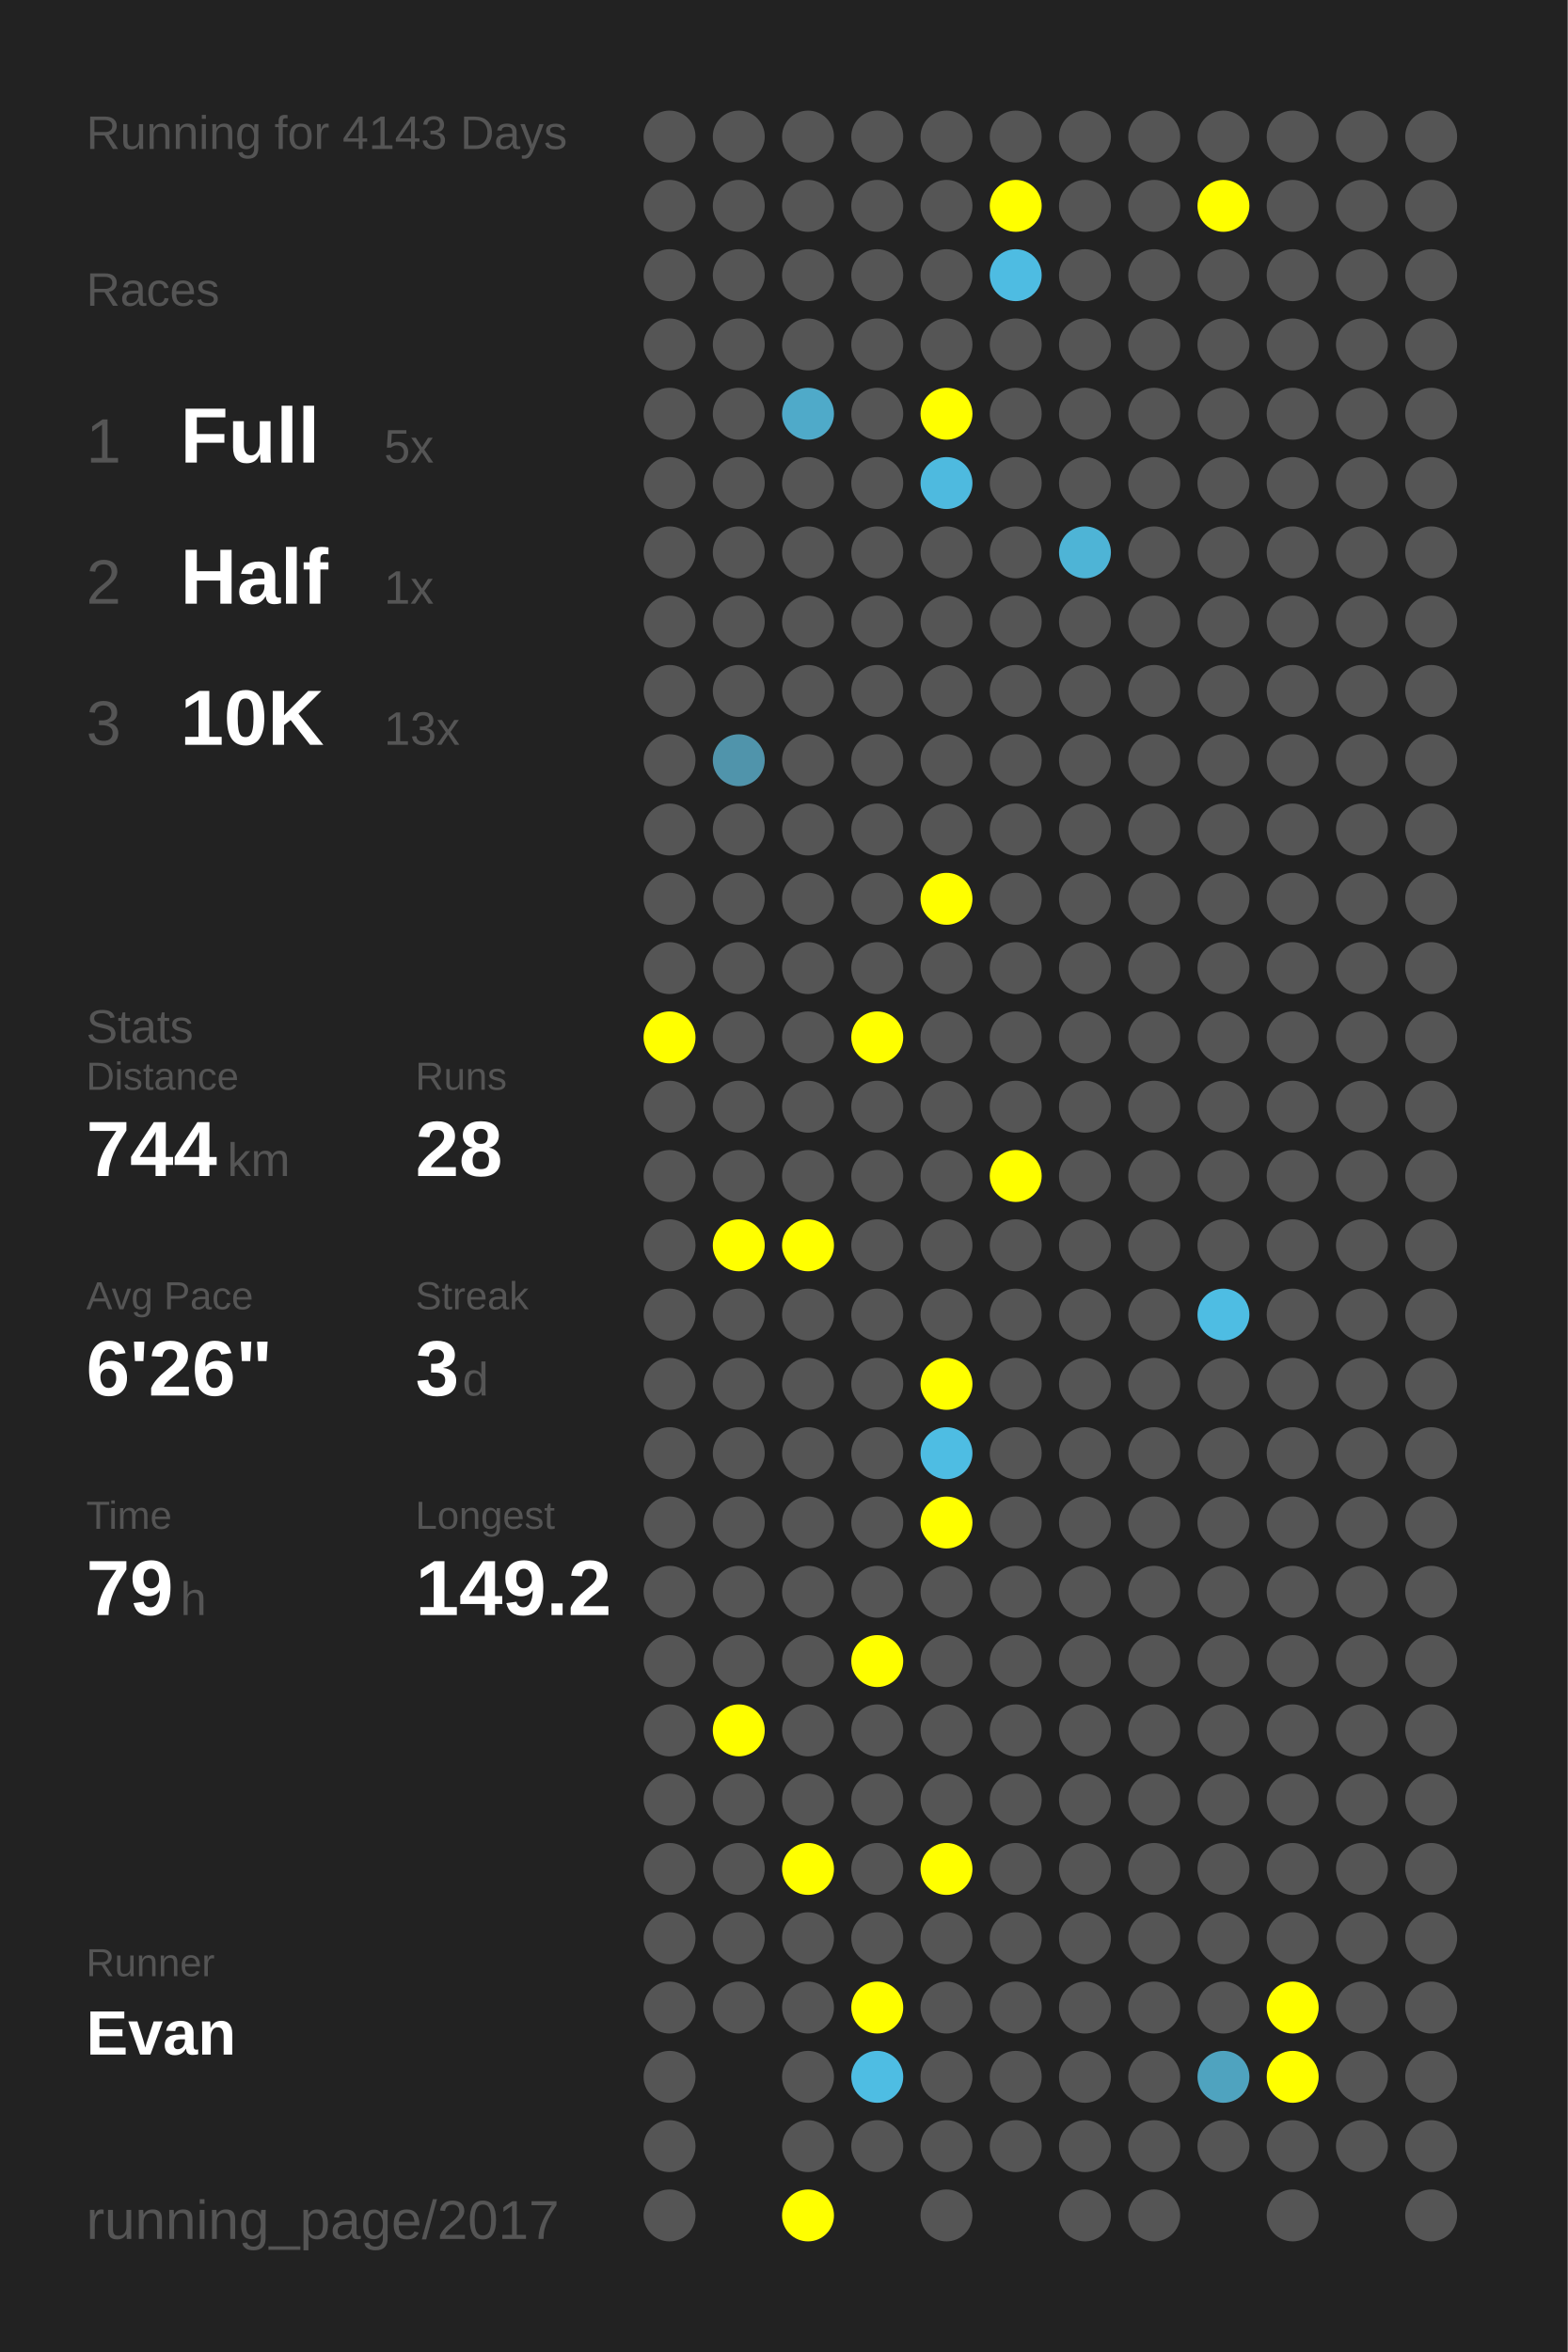
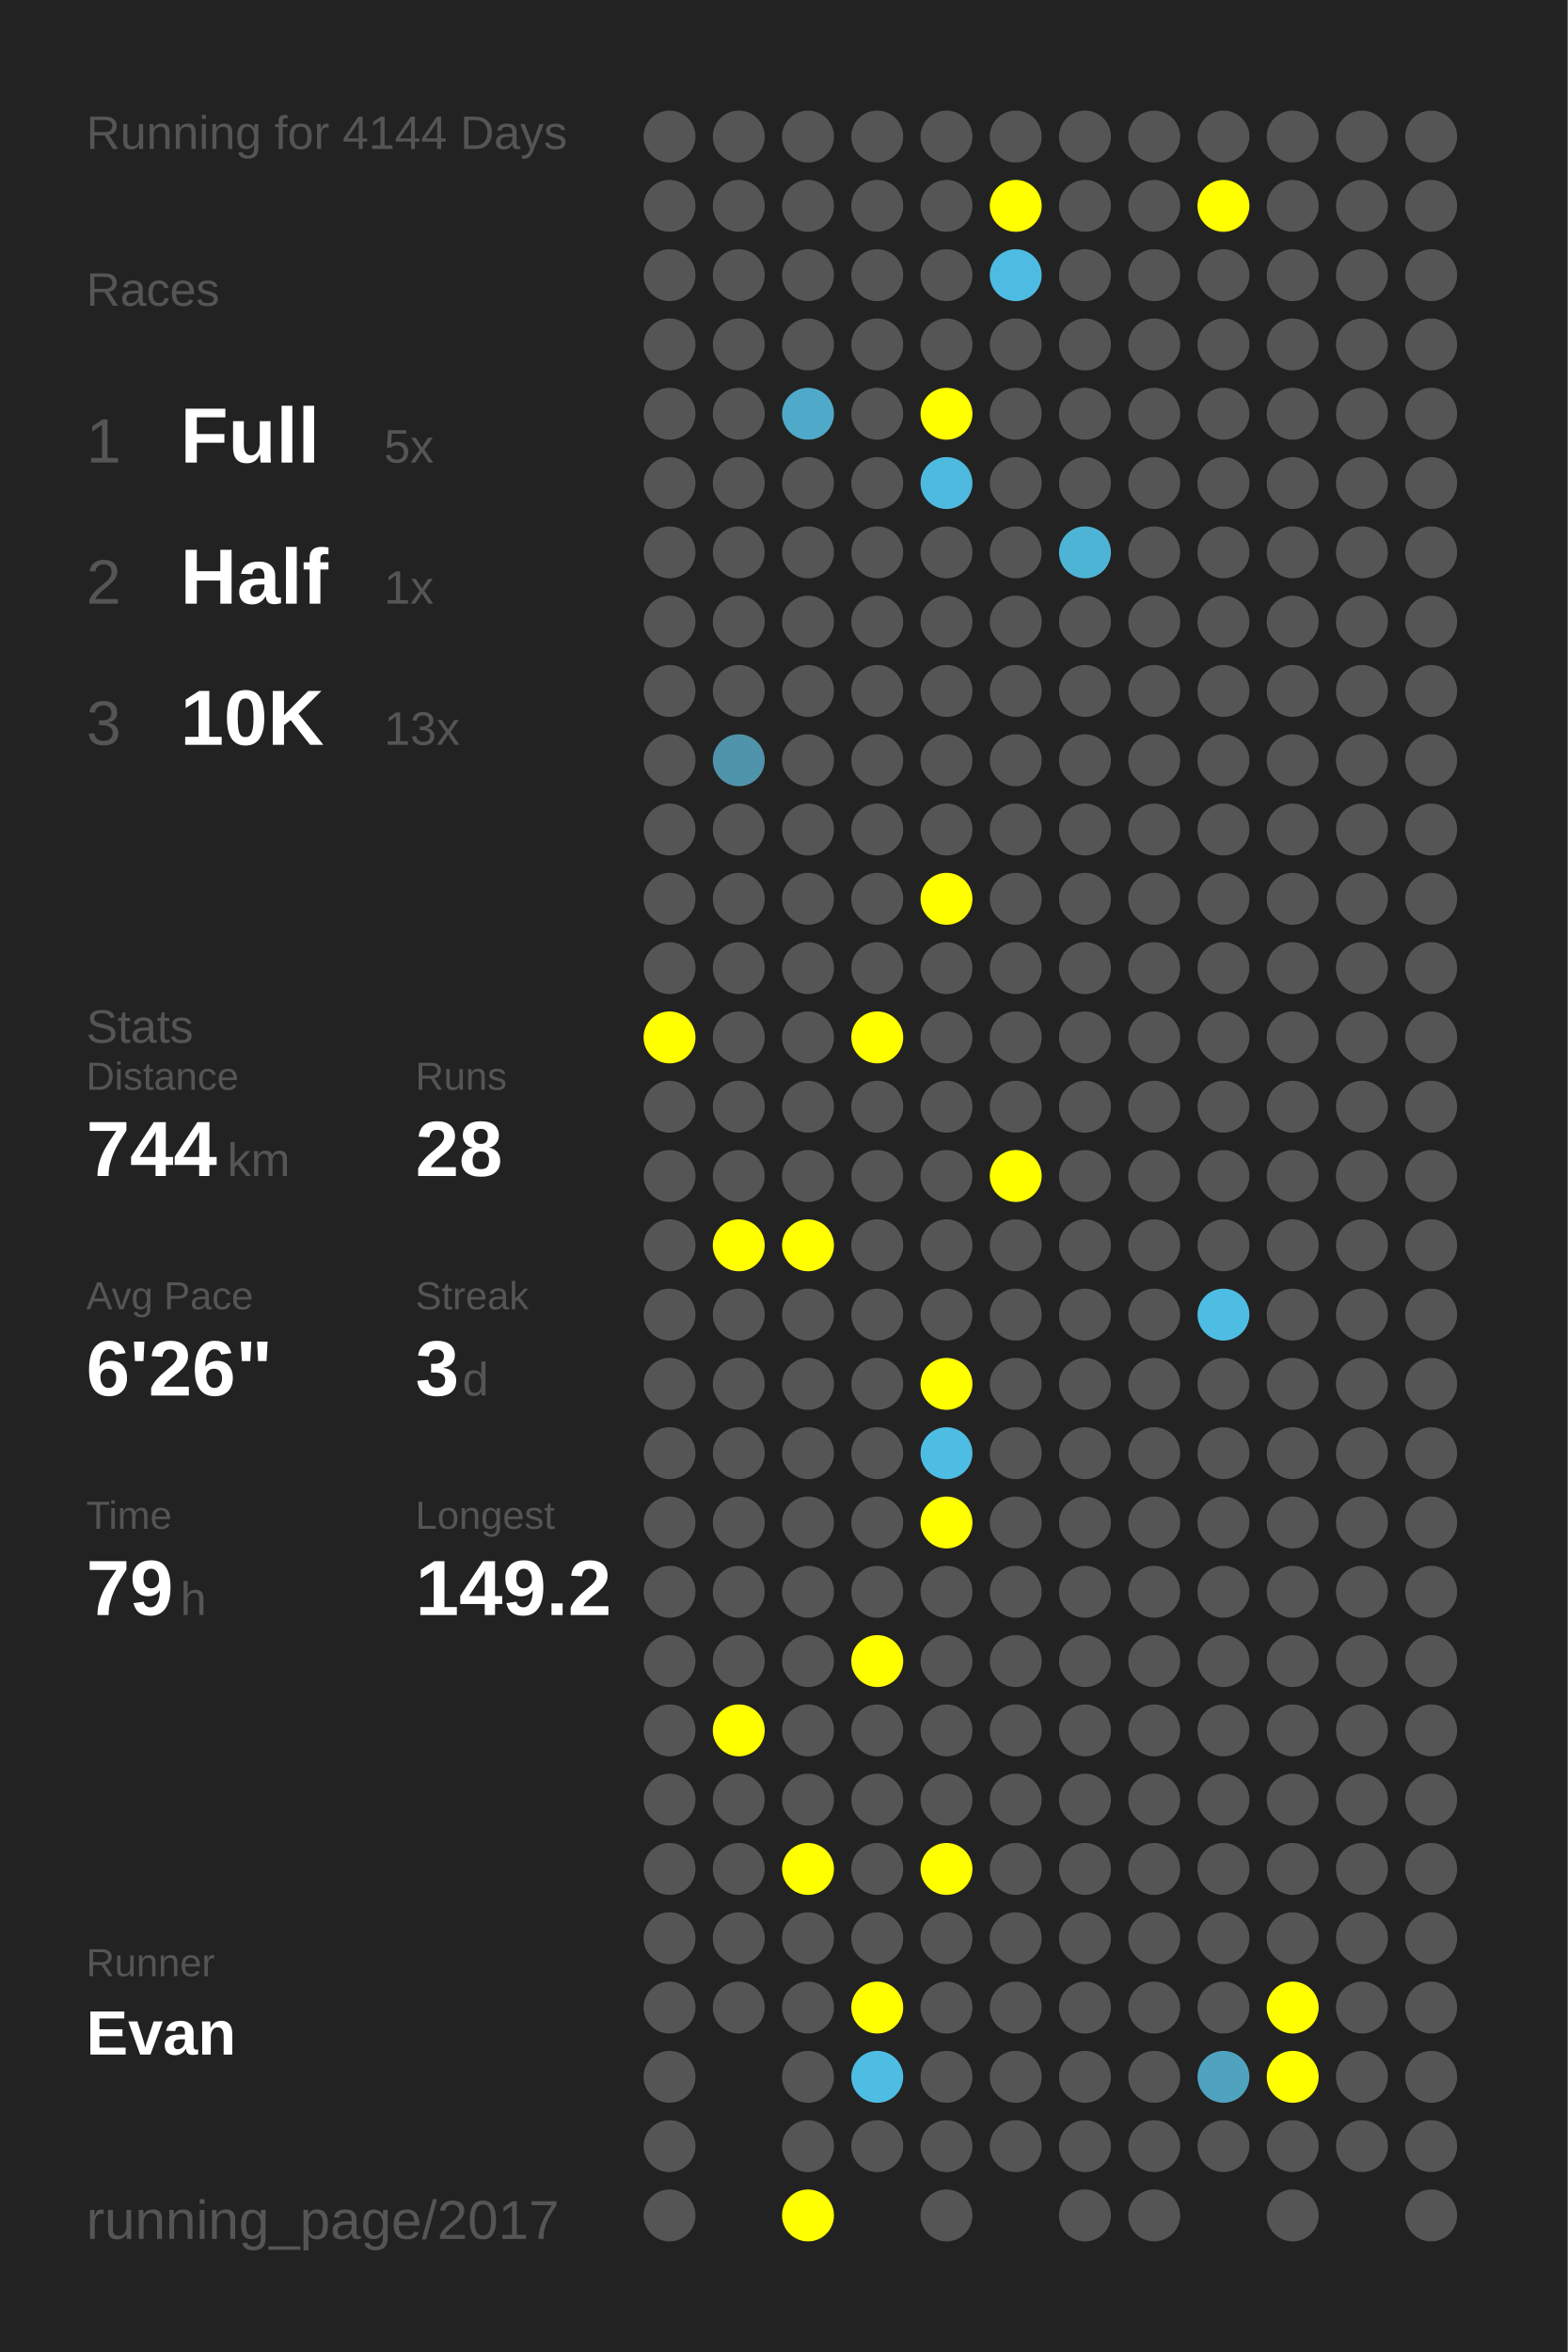
<svg xmlns="http://www.w3.org/2000/svg" baseProfile="full" height="300mm" version="1.1" viewBox="0,0,200,300" width="200mm">
  <defs />
  <rect fill="#222222" height="300" width="200" x="0" y="0" />
-   <text fill="#555555" style="font-size:6px; font-family:Arial;" x="11" y="19">Running for 4143 Days</text>
+   <text fill="#555555" style="font-size:6px; font-family:Arial;" x="11" y="19">Running for 4144 Days</text>
  <text fill="#555555" style="font-size:6px; font-family:Arial;" x="11" y="39">Races</text>
  <text fill="#555555" style="font-size:8px; font-family:Arial;" x="11" y="59">1</text>
  <text fill="#FFFFFF" style="font-size:10px; font-family:Arial; font-weight:bold;" x="23" y="59">Full</text>
  <text fill="#555555" style="font-size:6px; font-family:Arial;" x="49" y="59">5x</text>
  <text fill="#555555" style="font-size:8px; font-family:Arial;" x="11" y="77">2</text>
  <text fill="#FFFFFF" style="font-size:10px; font-family:Arial; font-weight:bold;" x="23" y="77">Half</text>
  <text fill="#555555" style="font-size:6px; font-family:Arial;" x="49" y="77">1x</text>
  <text fill="#555555" style="font-size:8px; font-family:Arial;" x="11" y="95">3</text>
  <text fill="#FFFFFF" style="font-size:10px; font-family:Arial; font-weight:bold;" x="23" y="95">10K</text>
  <text fill="#555555" style="font-size:6px; font-family:Arial;" x="49" y="95">13x</text>
  <text fill="#555555" style="font-size:6px; font-family:Arial;" x="11" y="133">Stats</text>
  <text fill="#555555" style="font-size:5px; font-family:Arial;" x="11" y="139">Distance</text>
  <text fill="#FFFFFF" style="font-size:10px; font-family:Arial; font-weight:bold;" x="11" y="150">744</text>
  <text fill="#555555" style="font-size:6px; font-family:Arial;" x="29" y="150">km</text>
  <text fill="#555555" style="font-size:5px; font-family:Arial;" x="53" y="139">Runs</text>
  <text fill="#FFFFFF" style="font-size:10px; font-family:Arial; font-weight:bold;" x="53" y="150">28</text>
  <text fill="#555555" style="font-size:5px; font-family:Arial;" x="11" y="167">Avg Pace</text>
  <text fill="#FFFFFF" style="font-size:10px; font-family:Arial; font-weight:bold;" x="11" y="178">6'26"</text>
  <text fill="#555555" style="font-size:5px; font-family:Arial;" x="53" y="167">Streak</text>
  <text fill="#FFFFFF" style="font-size:10px; font-family:Arial; font-weight:bold;" x="53" y="178">3</text>
  <text fill="#555555" style="font-size:6px; font-family:Arial;" x="59" y="178">d</text>
  <text fill="#555555" style="font-size:5px; font-family:Arial;" x="11" y="195">Time</text>
  <text fill="#FFFFFF" style="font-size:10px; font-family:Arial; font-weight:bold;" x="11" y="206">79</text>
  <text fill="#555555" style="font-size:6px; font-family:Arial;" x="23" y="206">h</text>
  <text fill="#555555" style="font-size:5px; font-family:Arial;" x="53" y="195">Longest</text>
  <text fill="#FFFFFF" style="font-size:10px; font-family:Arial; font-weight:bold;" x="53" y="206">149.2</text>
  <text fill="#555555" style="font-size:5px; font-family:Arial;" x="11" y="252.065">Runner</text>
  <text fill="#FFFFFF" style="font-size:8px; font-family:Arial; font-weight:bold;" x="11" y="262.065">Evan</text>
  <text fill="#555555" style="font-size:7px; font-family:Arial;" x="11" y="285.581">running_page/2017</text>
  <circle cx="85.417" cy="17.419" fill="#555555" r="3.312" />
  <circle cx="85.417" cy="26.258" fill="#555555" r="3.312" />
  <circle cx="85.417" cy="35.097" fill="#555555" r="3.312" />
  <circle cx="85.417" cy="43.935" fill="#555555" r="3.312" />
  <circle cx="85.417" cy="52.774" fill="#555555" r="3.312" />
  <circle cx="85.417" cy="61.613" fill="#555555" r="3.312" />
  <circle cx="85.417" cy="70.452" fill="#555555" r="3.312" />
  <circle cx="85.417" cy="79.29" fill="#555555" r="3.312" />
  <circle cx="85.417" cy="88.129" fill="#555555" r="3.312" />
  <circle cx="85.417" cy="96.968" fill="#555555" r="3.312" />
  <circle cx="85.417" cy="105.806" fill="#555555" r="3.312" />
  <circle cx="85.417" cy="114.645" fill="#555555" r="3.312" />
  <circle cx="85.417" cy="123.484" fill="#555555" r="3.312" />
  <circle cx="85.417" cy="132.323" fill="#FFFF00" r="3.312" />
  <circle cx="85.417" cy="141.161" fill="#555555" r="3.312" />
  <circle cx="85.417" cy="150" fill="#555555" r="3.312" />
  <circle cx="85.417" cy="158.839" fill="#555555" r="3.312" />
  <circle cx="85.417" cy="167.677" fill="#555555" r="3.312" />
  <circle cx="85.417" cy="176.516" fill="#555555" r="3.312" />
  <circle cx="85.417" cy="185.355" fill="#555555" r="3.312" />
  <circle cx="85.417" cy="194.194" fill="#555555" r="3.312" />
  <circle cx="85.417" cy="203.032" fill="#555555" r="3.312" />
  <circle cx="85.417" cy="211.871" fill="#555555" r="3.312" />
  <circle cx="85.417" cy="220.71" fill="#555555" r="3.312" />
  <circle cx="85.417" cy="229.548" fill="#555555" r="3.312" />
  <circle cx="85.417" cy="238.387" fill="#555555" r="3.312" />
  <circle cx="85.417" cy="247.226" fill="#555555" r="3.312" />
  <circle cx="85.417" cy="256.065" fill="#555555" r="3.312" />
  <circle cx="85.417" cy="264.903" fill="#555555" r="3.312" />
  <circle cx="85.417" cy="273.742" fill="#555555" r="3.312" />
  <circle cx="85.417" cy="282.581" fill="#555555" r="3.312" />
  <circle cx="94.25" cy="17.419" fill="#555555" r="3.312" />
  <circle cx="94.25" cy="26.258" fill="#555555" r="3.312" />
  <circle cx="94.25" cy="35.097" fill="#555555" r="3.312" />
  <circle cx="94.25" cy="43.935" fill="#555555" r="3.312" />
  <circle cx="94.25" cy="52.774" fill="#555555" r="3.312" />
  <circle cx="94.25" cy="61.613" fill="#555555" r="3.312" />
  <circle cx="94.25" cy="70.452" fill="#555555" r="3.312" />
  <circle cx="94.25" cy="79.29" fill="#555555" r="3.312" />
  <circle cx="94.25" cy="88.129" fill="#555555" r="3.312" />
  <circle cx="94.25" cy="96.968" fill="#5094ab" r="3.312" />
  <circle cx="94.25" cy="105.806" fill="#555555" r="3.312" />
  <circle cx="94.25" cy="114.645" fill="#555555" r="3.312" />
  <circle cx="94.25" cy="123.484" fill="#555555" r="3.312" />
  <circle cx="94.25" cy="132.323" fill="#555555" r="3.312" />
  <circle cx="94.25" cy="141.161" fill="#555555" r="3.312" />
  <circle cx="94.25" cy="150" fill="#555555" r="3.312" />
  <circle cx="94.25" cy="158.839" fill="#FFFF00" r="3.312" />
  <circle cx="94.25" cy="167.677" fill="#555555" r="3.312" />
  <circle cx="94.25" cy="176.516" fill="#555555" r="3.312" />
  <circle cx="94.25" cy="185.355" fill="#555555" r="3.312" />
  <circle cx="94.25" cy="194.194" fill="#555555" r="3.312" />
  <circle cx="94.25" cy="203.032" fill="#555555" r="3.312" />
  <circle cx="94.25" cy="211.871" fill="#555555" r="3.312" />
  <circle cx="94.25" cy="220.71" fill="#FFFF00" r="3.312" />
  <circle cx="94.25" cy="229.548" fill="#555555" r="3.312" />
  <circle cx="94.25" cy="238.387" fill="#555555" r="3.312" />
  <circle cx="94.25" cy="247.226" fill="#555555" r="3.312" />
  <circle cx="94.25" cy="256.065" fill="#555555" r="3.312" />
  <circle cx="103.083" cy="17.419" fill="#555555" r="3.312" />
  <circle cx="103.083" cy="26.258" fill="#555555" r="3.312" />
  <circle cx="103.083" cy="35.097" fill="#555555" r="3.312" />
  <circle cx="103.083" cy="43.935" fill="#555555" r="3.312" />
  <circle cx="103.083" cy="52.774" fill="#4faac9" r="3.312" />
  <circle cx="103.083" cy="61.613" fill="#555555" r="3.312" />
  <circle cx="103.083" cy="70.452" fill="#555555" r="3.312" />
  <circle cx="103.083" cy="79.29" fill="#555555" r="3.312" />
  <circle cx="103.083" cy="88.129" fill="#555555" r="3.312" />
  <circle cx="103.083" cy="96.968" fill="#555555" r="3.312" />
  <circle cx="103.083" cy="105.806" fill="#555555" r="3.312" />
  <circle cx="103.083" cy="114.645" fill="#555555" r="3.312" />
  <circle cx="103.083" cy="123.484" fill="#555555" r="3.312" />
  <circle cx="103.083" cy="132.323" fill="#555555" r="3.312" />
  <circle cx="103.083" cy="141.161" fill="#555555" r="3.312" />
  <circle cx="103.083" cy="150" fill="#555555" r="3.312" />
  <circle cx="103.083" cy="158.839" fill="#FFFF00" r="3.312" />
  <circle cx="103.083" cy="167.677" fill="#555555" r="3.312" />
  <circle cx="103.083" cy="176.516" fill="#555555" r="3.312" />
  <circle cx="103.083" cy="185.355" fill="#555555" r="3.312" />
  <circle cx="103.083" cy="194.194" fill="#555555" r="3.312" />
  <circle cx="103.083" cy="203.032" fill="#555555" r="3.312" />
  <circle cx="103.083" cy="211.871" fill="#555555" r="3.312" />
  <circle cx="103.083" cy="220.71" fill="#555555" r="3.312" />
  <circle cx="103.083" cy="229.548" fill="#555555" r="3.312" />
  <circle cx="103.083" cy="238.387" fill="#FFFF00" r="3.312" />
  <circle cx="103.083" cy="247.226" fill="#555555" r="3.312" />
  <circle cx="103.083" cy="256.065" fill="#555555" r="3.312" />
  <circle cx="103.083" cy="264.903" fill="#555555" r="3.312" />
  <circle cx="103.083" cy="273.742" fill="#555555" r="3.312" />
  <circle cx="103.083" cy="282.581" fill="#FFFF00" r="3.312" />
  <circle cx="111.917" cy="17.419" fill="#555555" r="3.312" />
  <circle cx="111.917" cy="26.258" fill="#555555" r="3.312" />
  <circle cx="111.917" cy="35.097" fill="#555555" r="3.312" />
  <circle cx="111.917" cy="43.935" fill="#555555" r="3.312" />
  <circle cx="111.917" cy="52.774" fill="#555555" r="3.312" />
  <circle cx="111.917" cy="61.613" fill="#555555" r="3.312" />
  <circle cx="111.917" cy="70.452" fill="#555555" r="3.312" />
  <circle cx="111.917" cy="79.29" fill="#555555" r="3.312" />
  <circle cx="111.917" cy="88.129" fill="#555555" r="3.312" />
  <circle cx="111.917" cy="96.968" fill="#555555" r="3.312" />
  <circle cx="111.917" cy="105.806" fill="#555555" r="3.312" />
  <circle cx="111.917" cy="114.645" fill="#555555" r="3.312" />
  <circle cx="111.917" cy="123.484" fill="#555555" r="3.312" />
  <circle cx="111.917" cy="132.323" fill="#FFFF00" r="3.312" />
  <circle cx="111.917" cy="141.161" fill="#555555" r="3.312" />
  <circle cx="111.917" cy="150" fill="#555555" r="3.312" />
  <circle cx="111.917" cy="158.839" fill="#555555" r="3.312" />
  <circle cx="111.917" cy="167.677" fill="#555555" r="3.312" />
  <circle cx="111.917" cy="176.516" fill="#555555" r="3.312" />
  <circle cx="111.917" cy="185.355" fill="#555555" r="3.312" />
  <circle cx="111.917" cy="194.194" fill="#555555" r="3.312" />
  <circle cx="111.917" cy="203.032" fill="#555555" r="3.312" />
  <circle cx="111.917" cy="211.871" fill="#FFFF00" r="3.312" />
  <circle cx="111.917" cy="220.71" fill="#555555" r="3.312" />
  <circle cx="111.917" cy="229.548" fill="#555555" r="3.312" />
  <circle cx="111.917" cy="238.387" fill="#555555" r="3.312" />
  <circle cx="111.917" cy="247.226" fill="#555555" r="3.312" />
  <circle cx="111.917" cy="256.065" fill="#FFFF00" r="3.312" />
  <circle cx="111.917" cy="264.903" fill="#4ebde3" r="3.312" />
  <circle cx="111.917" cy="273.742" fill="#555555" r="3.312" />
  <circle cx="120.75" cy="17.419" fill="#555555" r="3.312" />
  <circle cx="120.75" cy="26.258" fill="#555555" r="3.312" />
  <circle cx="120.75" cy="35.097" fill="#555555" r="3.312" />
  <circle cx="120.75" cy="43.935" fill="#555555" r="3.312" />
  <circle cx="120.75" cy="52.774" fill="#FFFF00" r="3.312" />
  <circle cx="120.75" cy="61.613" fill="#4ebadf" r="3.312" />
  <circle cx="120.75" cy="70.452" fill="#555555" r="3.312" />
  <circle cx="120.75" cy="79.29" fill="#555555" r="3.312" />
  <circle cx="120.75" cy="88.129" fill="#555555" r="3.312" />
  <circle cx="120.75" cy="96.968" fill="#555555" r="3.312" />
  <circle cx="120.75" cy="105.806" fill="#555555" r="3.312" />
  <circle cx="120.75" cy="114.645" fill="#FFFF00" r="3.312" />
  <circle cx="120.75" cy="123.484" fill="#555555" r="3.312" />
  <circle cx="120.75" cy="132.323" fill="#555555" r="3.312" />
  <circle cx="120.75" cy="141.161" fill="#555555" r="3.312" />
  <circle cx="120.75" cy="150" fill="#555555" r="3.312" />
  <circle cx="120.75" cy="158.839" fill="#555555" r="3.312" />
  <circle cx="120.75" cy="167.677" fill="#555555" r="3.312" />
  <circle cx="120.75" cy="176.516" fill="#FFFF00" r="3.312" />
  <circle cx="120.75" cy="185.355" fill="#4ebde3" r="3.312" />
  <circle cx="120.75" cy="194.194" fill="#FFFF00" r="3.312" />
  <circle cx="120.75" cy="203.032" fill="#555555" r="3.312" />
  <circle cx="120.75" cy="211.871" fill="#555555" r="3.312" />
  <circle cx="120.75" cy="220.71" fill="#555555" r="3.312" />
  <circle cx="120.75" cy="229.548" fill="#555555" r="3.312" />
  <circle cx="120.75" cy="238.387" fill="#FFFF00" r="3.312" />
  <circle cx="120.75" cy="247.226" fill="#555555" r="3.312" />
  <circle cx="120.75" cy="256.065" fill="#555555" r="3.312" />
  <circle cx="120.75" cy="264.903" fill="#555555" r="3.312" />
  <circle cx="120.75" cy="273.742" fill="#555555" r="3.312" />
  <circle cx="120.75" cy="282.581" fill="#555555" r="3.312" />
  <circle cx="129.583" cy="17.419" fill="#555555" r="3.312" />
  <circle cx="129.583" cy="26.258" fill="#FFFF00" r="3.312" />
  <circle cx="129.583" cy="35.097" fill="#4ebce2" r="3.312" />
  <circle cx="129.583" cy="43.935" fill="#555555" r="3.312" />
  <circle cx="129.583" cy="52.774" fill="#555555" r="3.312" />
  <circle cx="129.583" cy="61.613" fill="#555555" r="3.312" />
  <circle cx="129.583" cy="70.452" fill="#555555" r="3.312" />
  <circle cx="129.583" cy="79.29" fill="#555555" r="3.312" />
  <circle cx="129.583" cy="88.129" fill="#555555" r="3.312" />
  <circle cx="129.583" cy="96.968" fill="#555555" r="3.312" />
  <circle cx="129.583" cy="105.806" fill="#555555" r="3.312" />
  <circle cx="129.583" cy="114.645" fill="#555555" r="3.312" />
  <circle cx="129.583" cy="123.484" fill="#555555" r="3.312" />
  <circle cx="129.583" cy="132.323" fill="#555555" r="3.312" />
  <circle cx="129.583" cy="141.161" fill="#555555" r="3.312" />
  <circle cx="129.583" cy="150" fill="#FFFF00" r="3.312" />
  <circle cx="129.583" cy="158.839" fill="#555555" r="3.312" />
  <circle cx="129.583" cy="167.677" fill="#555555" r="3.312" />
  <circle cx="129.583" cy="176.516" fill="#555555" r="3.312" />
  <circle cx="129.583" cy="185.355" fill="#555555" r="3.312" />
  <circle cx="129.583" cy="194.194" fill="#555555" r="3.312" />
  <circle cx="129.583" cy="203.032" fill="#555555" r="3.312" />
  <circle cx="129.583" cy="211.871" fill="#555555" r="3.312" />
  <circle cx="129.583" cy="220.71" fill="#555555" r="3.312" />
  <circle cx="129.583" cy="229.548" fill="#555555" r="3.312" />
  <circle cx="129.583" cy="238.387" fill="#555555" r="3.312" />
  <circle cx="129.583" cy="247.226" fill="#555555" r="3.312" />
  <circle cx="129.583" cy="256.065" fill="#555555" r="3.312" />
  <circle cx="129.583" cy="264.903" fill="#555555" r="3.312" />
  <circle cx="129.583" cy="273.742" fill="#555555" r="3.312" />
  <circle cx="138.417" cy="17.419" fill="#555555" r="3.312" />
  <circle cx="138.417" cy="26.258" fill="#555555" r="3.312" />
  <circle cx="138.417" cy="35.097" fill="#555555" r="3.312" />
  <circle cx="138.417" cy="43.935" fill="#555555" r="3.312" />
  <circle cx="138.417" cy="52.774" fill="#555555" r="3.312" />
  <circle cx="138.417" cy="61.613" fill="#555555" r="3.312" />
  <circle cx="138.417" cy="70.452" fill="#4eb4d6" r="3.312" />
  <circle cx="138.417" cy="79.29" fill="#555555" r="3.312" />
  <circle cx="138.417" cy="88.129" fill="#555555" r="3.312" />
  <circle cx="138.417" cy="96.968" fill="#555555" r="3.312" />
  <circle cx="138.417" cy="105.806" fill="#555555" r="3.312" />
  <circle cx="138.417" cy="114.645" fill="#555555" r="3.312" />
  <circle cx="138.417" cy="123.484" fill="#555555" r="3.312" />
  <circle cx="138.417" cy="132.323" fill="#555555" r="3.312" />
  <circle cx="138.417" cy="141.161" fill="#555555" r="3.312" />
  <circle cx="138.417" cy="150" fill="#555555" r="3.312" />
  <circle cx="138.417" cy="158.839" fill="#555555" r="3.312" />
  <circle cx="138.417" cy="167.677" fill="#555555" r="3.312" />
  <circle cx="138.417" cy="176.516" fill="#555555" r="3.312" />
  <circle cx="138.417" cy="185.355" fill="#555555" r="3.312" />
  <circle cx="138.417" cy="194.194" fill="#555555" r="3.312" />
  <circle cx="138.417" cy="203.032" fill="#555555" r="3.312" />
  <circle cx="138.417" cy="211.871" fill="#555555" r="3.312" />
  <circle cx="138.417" cy="220.71" fill="#555555" r="3.312" />
  <circle cx="138.417" cy="229.548" fill="#555555" r="3.312" />
  <circle cx="138.417" cy="238.387" fill="#555555" r="3.312" />
  <circle cx="138.417" cy="247.226" fill="#555555" r="3.312" />
  <circle cx="138.417" cy="256.065" fill="#555555" r="3.312" />
  <circle cx="138.417" cy="264.903" fill="#555555" r="3.312" />
  <circle cx="138.417" cy="273.742" fill="#555555" r="3.312" />
  <circle cx="138.417" cy="282.581" fill="#555555" r="3.312" />
  <circle cx="147.25" cy="17.419" fill="#555555" r="3.312" />
  <circle cx="147.25" cy="26.258" fill="#555555" r="3.312" />
  <circle cx="147.25" cy="35.097" fill="#555555" r="3.312" />
  <circle cx="147.25" cy="43.935" fill="#555555" r="3.312" />
  <circle cx="147.25" cy="52.774" fill="#555555" r="3.312" />
  <circle cx="147.25" cy="61.613" fill="#555555" r="3.312" />
  <circle cx="147.25" cy="70.452" fill="#555555" r="3.312" />
  <circle cx="147.25" cy="79.29" fill="#555555" r="3.312" />
  <circle cx="147.25" cy="88.129" fill="#555555" r="3.312" />
  <circle cx="147.25" cy="96.968" fill="#555555" r="3.312" />
  <circle cx="147.25" cy="105.806" fill="#555555" r="3.312" />
  <circle cx="147.25" cy="114.645" fill="#555555" r="3.312" />
  <circle cx="147.25" cy="123.484" fill="#555555" r="3.312" />
  <circle cx="147.25" cy="132.323" fill="#555555" r="3.312" />
  <circle cx="147.25" cy="141.161" fill="#555555" r="3.312" />
  <circle cx="147.25" cy="150" fill="#555555" r="3.312" />
  <circle cx="147.25" cy="158.839" fill="#555555" r="3.312" />
  <circle cx="147.25" cy="167.677" fill="#555555" r="3.312" />
  <circle cx="147.25" cy="176.516" fill="#555555" r="3.312" />
  <circle cx="147.25" cy="185.355" fill="#555555" r="3.312" />
  <circle cx="147.25" cy="194.194" fill="#555555" r="3.312" />
  <circle cx="147.25" cy="203.032" fill="#555555" r="3.312" />
  <circle cx="147.25" cy="211.871" fill="#555555" r="3.312" />
  <circle cx="147.25" cy="220.71" fill="#555555" r="3.312" />
  <circle cx="147.25" cy="229.548" fill="#555555" r="3.312" />
  <circle cx="147.25" cy="238.387" fill="#555555" r="3.312" />
  <circle cx="147.25" cy="247.226" fill="#555555" r="3.312" />
  <circle cx="147.25" cy="256.065" fill="#555555" r="3.312" />
  <circle cx="147.25" cy="264.903" fill="#555555" r="3.312" />
  <circle cx="147.25" cy="273.742" fill="#555555" r="3.312" />
  <circle cx="147.25" cy="282.581" fill="#555555" r="3.312" />
  <circle cx="156.083" cy="17.419" fill="#555555" r="3.312" />
  <circle cx="156.083" cy="26.258" fill="#FFFF00" r="3.312" />
  <circle cx="156.083" cy="35.097" fill="#555555" r="3.312" />
  <circle cx="156.083" cy="43.935" fill="#555555" r="3.312" />
  <circle cx="156.083" cy="52.774" fill="#555555" r="3.312" />
  <circle cx="156.083" cy="61.613" fill="#555555" r="3.312" />
  <circle cx="156.083" cy="70.452" fill="#555555" r="3.312" />
  <circle cx="156.083" cy="79.29" fill="#555555" r="3.312" />
  <circle cx="156.083" cy="88.129" fill="#555555" r="3.312" />
  <circle cx="156.083" cy="96.968" fill="#555555" r="3.312" />
  <circle cx="156.083" cy="105.806" fill="#555555" r="3.312" />
  <circle cx="156.083" cy="114.645" fill="#555555" r="3.312" />
  <circle cx="156.083" cy="123.484" fill="#555555" r="3.312" />
  <circle cx="156.083" cy="132.323" fill="#555555" r="3.312" />
  <circle cx="156.083" cy="141.161" fill="#555555" r="3.312" />
  <circle cx="156.083" cy="150" fill="#555555" r="3.312" />
  <circle cx="156.083" cy="158.839" fill="#555555" r="3.312" />
  <circle cx="156.083" cy="167.677" fill="#4ebde3" r="3.312" />
  <circle cx="156.083" cy="176.516" fill="#555555" r="3.312" />
  <circle cx="156.083" cy="185.355" fill="#555555" r="3.312" />
  <circle cx="156.083" cy="194.194" fill="#555555" r="3.312" />
  <circle cx="156.083" cy="203.032" fill="#555555" r="3.312" />
  <circle cx="156.083" cy="211.871" fill="#555555" r="3.312" />
  <circle cx="156.083" cy="220.71" fill="#555555" r="3.312" />
  <circle cx="156.083" cy="229.548" fill="#555555" r="3.312" />
  <circle cx="156.083" cy="238.387" fill="#555555" r="3.312" />
  <circle cx="156.083" cy="247.226" fill="#555555" r="3.312" />
  <circle cx="156.083" cy="256.065" fill="#555555" r="3.312" />
  <circle cx="156.083" cy="264.903" fill="#4fa3bf" r="3.312" />
  <circle cx="156.083" cy="273.742" fill="#555555" r="3.312" />
  <circle cx="164.917" cy="17.419" fill="#555555" r="3.312" />
  <circle cx="164.917" cy="26.258" fill="#555555" r="3.312" />
  <circle cx="164.917" cy="35.097" fill="#555555" r="3.312" />
  <circle cx="164.917" cy="43.935" fill="#555555" r="3.312" />
  <circle cx="164.917" cy="52.774" fill="#555555" r="3.312" />
  <circle cx="164.917" cy="61.613" fill="#555555" r="3.312" />
  <circle cx="164.917" cy="70.452" fill="#555555" r="3.312" />
  <circle cx="164.917" cy="79.29" fill="#555555" r="3.312" />
  <circle cx="164.917" cy="88.129" fill="#555555" r="3.312" />
  <circle cx="164.917" cy="96.968" fill="#555555" r="3.312" />
  <circle cx="164.917" cy="105.806" fill="#555555" r="3.312" />
  <circle cx="164.917" cy="114.645" fill="#555555" r="3.312" />
  <circle cx="164.917" cy="123.484" fill="#555555" r="3.312" />
  <circle cx="164.917" cy="132.323" fill="#555555" r="3.312" />
  <circle cx="164.917" cy="141.161" fill="#555555" r="3.312" />
  <circle cx="164.917" cy="150" fill="#555555" r="3.312" />
  <circle cx="164.917" cy="158.839" fill="#555555" r="3.312" />
  <circle cx="164.917" cy="167.677" fill="#555555" r="3.312" />
  <circle cx="164.917" cy="176.516" fill="#555555" r="3.312" />
  <circle cx="164.917" cy="185.355" fill="#555555" r="3.312" />
  <circle cx="164.917" cy="194.194" fill="#555555" r="3.312" />
  <circle cx="164.917" cy="203.032" fill="#555555" r="3.312" />
  <circle cx="164.917" cy="211.871" fill="#555555" r="3.312" />
  <circle cx="164.917" cy="220.71" fill="#555555" r="3.312" />
  <circle cx="164.917" cy="229.548" fill="#555555" r="3.312" />
  <circle cx="164.917" cy="238.387" fill="#555555" r="3.312" />
  <circle cx="164.917" cy="247.226" fill="#555555" r="3.312" />
  <circle cx="164.917" cy="256.065" fill="#FFFF00" r="3.312" />
  <circle cx="164.917" cy="264.903" fill="#FFFF00" r="3.312" />
  <circle cx="164.917" cy="273.742" fill="#555555" r="3.312" />
  <circle cx="164.917" cy="282.581" fill="#555555" r="3.312" />
  <circle cx="173.75" cy="17.419" fill="#555555" r="3.312" />
  <circle cx="173.75" cy="26.258" fill="#555555" r="3.312" />
  <circle cx="173.75" cy="35.097" fill="#555555" r="3.312" />
  <circle cx="173.75" cy="43.935" fill="#555555" r="3.312" />
  <circle cx="173.75" cy="52.774" fill="#555555" r="3.312" />
  <circle cx="173.75" cy="61.613" fill="#555555" r="3.312" />
  <circle cx="173.75" cy="70.452" fill="#555555" r="3.312" />
  <circle cx="173.75" cy="79.29" fill="#555555" r="3.312" />
  <circle cx="173.75" cy="88.129" fill="#555555" r="3.312" />
  <circle cx="173.75" cy="96.968" fill="#555555" r="3.312" />
  <circle cx="173.75" cy="105.806" fill="#555555" r="3.312" />
  <circle cx="173.75" cy="114.645" fill="#555555" r="3.312" />
  <circle cx="173.75" cy="123.484" fill="#555555" r="3.312" />
  <circle cx="173.75" cy="132.323" fill="#555555" r="3.312" />
  <circle cx="173.75" cy="141.161" fill="#555555" r="3.312" />
  <circle cx="173.75" cy="150" fill="#555555" r="3.312" />
  <circle cx="173.75" cy="158.839" fill="#555555" r="3.312" />
  <circle cx="173.75" cy="167.677" fill="#555555" r="3.312" />
  <circle cx="173.75" cy="176.516" fill="#555555" r="3.312" />
  <circle cx="173.75" cy="185.355" fill="#555555" r="3.312" />
  <circle cx="173.75" cy="194.194" fill="#555555" r="3.312" />
  <circle cx="173.75" cy="203.032" fill="#555555" r="3.312" />
  <circle cx="173.75" cy="211.871" fill="#555555" r="3.312" />
  <circle cx="173.75" cy="220.71" fill="#555555" r="3.312" />
  <circle cx="173.75" cy="229.548" fill="#555555" r="3.312" />
  <circle cx="173.75" cy="238.387" fill="#555555" r="3.312" />
  <circle cx="173.75" cy="247.226" fill="#555555" r="3.312" />
  <circle cx="173.75" cy="256.065" fill="#555555" r="3.312" />
  <circle cx="173.75" cy="264.903" fill="#555555" r="3.312" />
  <circle cx="173.75" cy="273.742" fill="#555555" r="3.312" />
  <circle cx="182.583" cy="17.419" fill="#555555" r="3.312" />
  <circle cx="182.583" cy="26.258" fill="#555555" r="3.312" />
  <circle cx="182.583" cy="35.097" fill="#555555" r="3.312" />
  <circle cx="182.583" cy="43.935" fill="#555555" r="3.312" />
  <circle cx="182.583" cy="52.774" fill="#555555" r="3.312" />
  <circle cx="182.583" cy="61.613" fill="#555555" r="3.312" />
  <circle cx="182.583" cy="70.452" fill="#555555" r="3.312" />
  <circle cx="182.583" cy="79.29" fill="#555555" r="3.312" />
  <circle cx="182.583" cy="88.129" fill="#555555" r="3.312" />
  <circle cx="182.583" cy="96.968" fill="#555555" r="3.312" />
  <circle cx="182.583" cy="105.806" fill="#555555" r="3.312" />
  <circle cx="182.583" cy="114.645" fill="#555555" r="3.312" />
  <circle cx="182.583" cy="123.484" fill="#555555" r="3.312" />
  <circle cx="182.583" cy="132.323" fill="#555555" r="3.312" />
  <circle cx="182.583" cy="141.161" fill="#555555" r="3.312" />
  <circle cx="182.583" cy="150" fill="#555555" r="3.312" />
  <circle cx="182.583" cy="158.839" fill="#555555" r="3.312" />
  <circle cx="182.583" cy="167.677" fill="#555555" r="3.312" />
  <circle cx="182.583" cy="176.516" fill="#555555" r="3.312" />
  <circle cx="182.583" cy="185.355" fill="#555555" r="3.312" />
  <circle cx="182.583" cy="194.194" fill="#555555" r="3.312" />
  <circle cx="182.583" cy="203.032" fill="#555555" r="3.312" />
  <circle cx="182.583" cy="211.871" fill="#555555" r="3.312" />
  <circle cx="182.583" cy="220.71" fill="#555555" r="3.312" />
  <circle cx="182.583" cy="229.548" fill="#555555" r="3.312" />
  <circle cx="182.583" cy="238.387" fill="#555555" r="3.312" />
  <circle cx="182.583" cy="247.226" fill="#555555" r="3.312" />
  <circle cx="182.583" cy="256.065" fill="#555555" r="3.312" />
  <circle cx="182.583" cy="264.903" fill="#555555" r="3.312" />
  <circle cx="182.583" cy="273.742" fill="#555555" r="3.312" />
  <circle cx="182.583" cy="282.581" fill="#555555" r="3.312" />
</svg>
